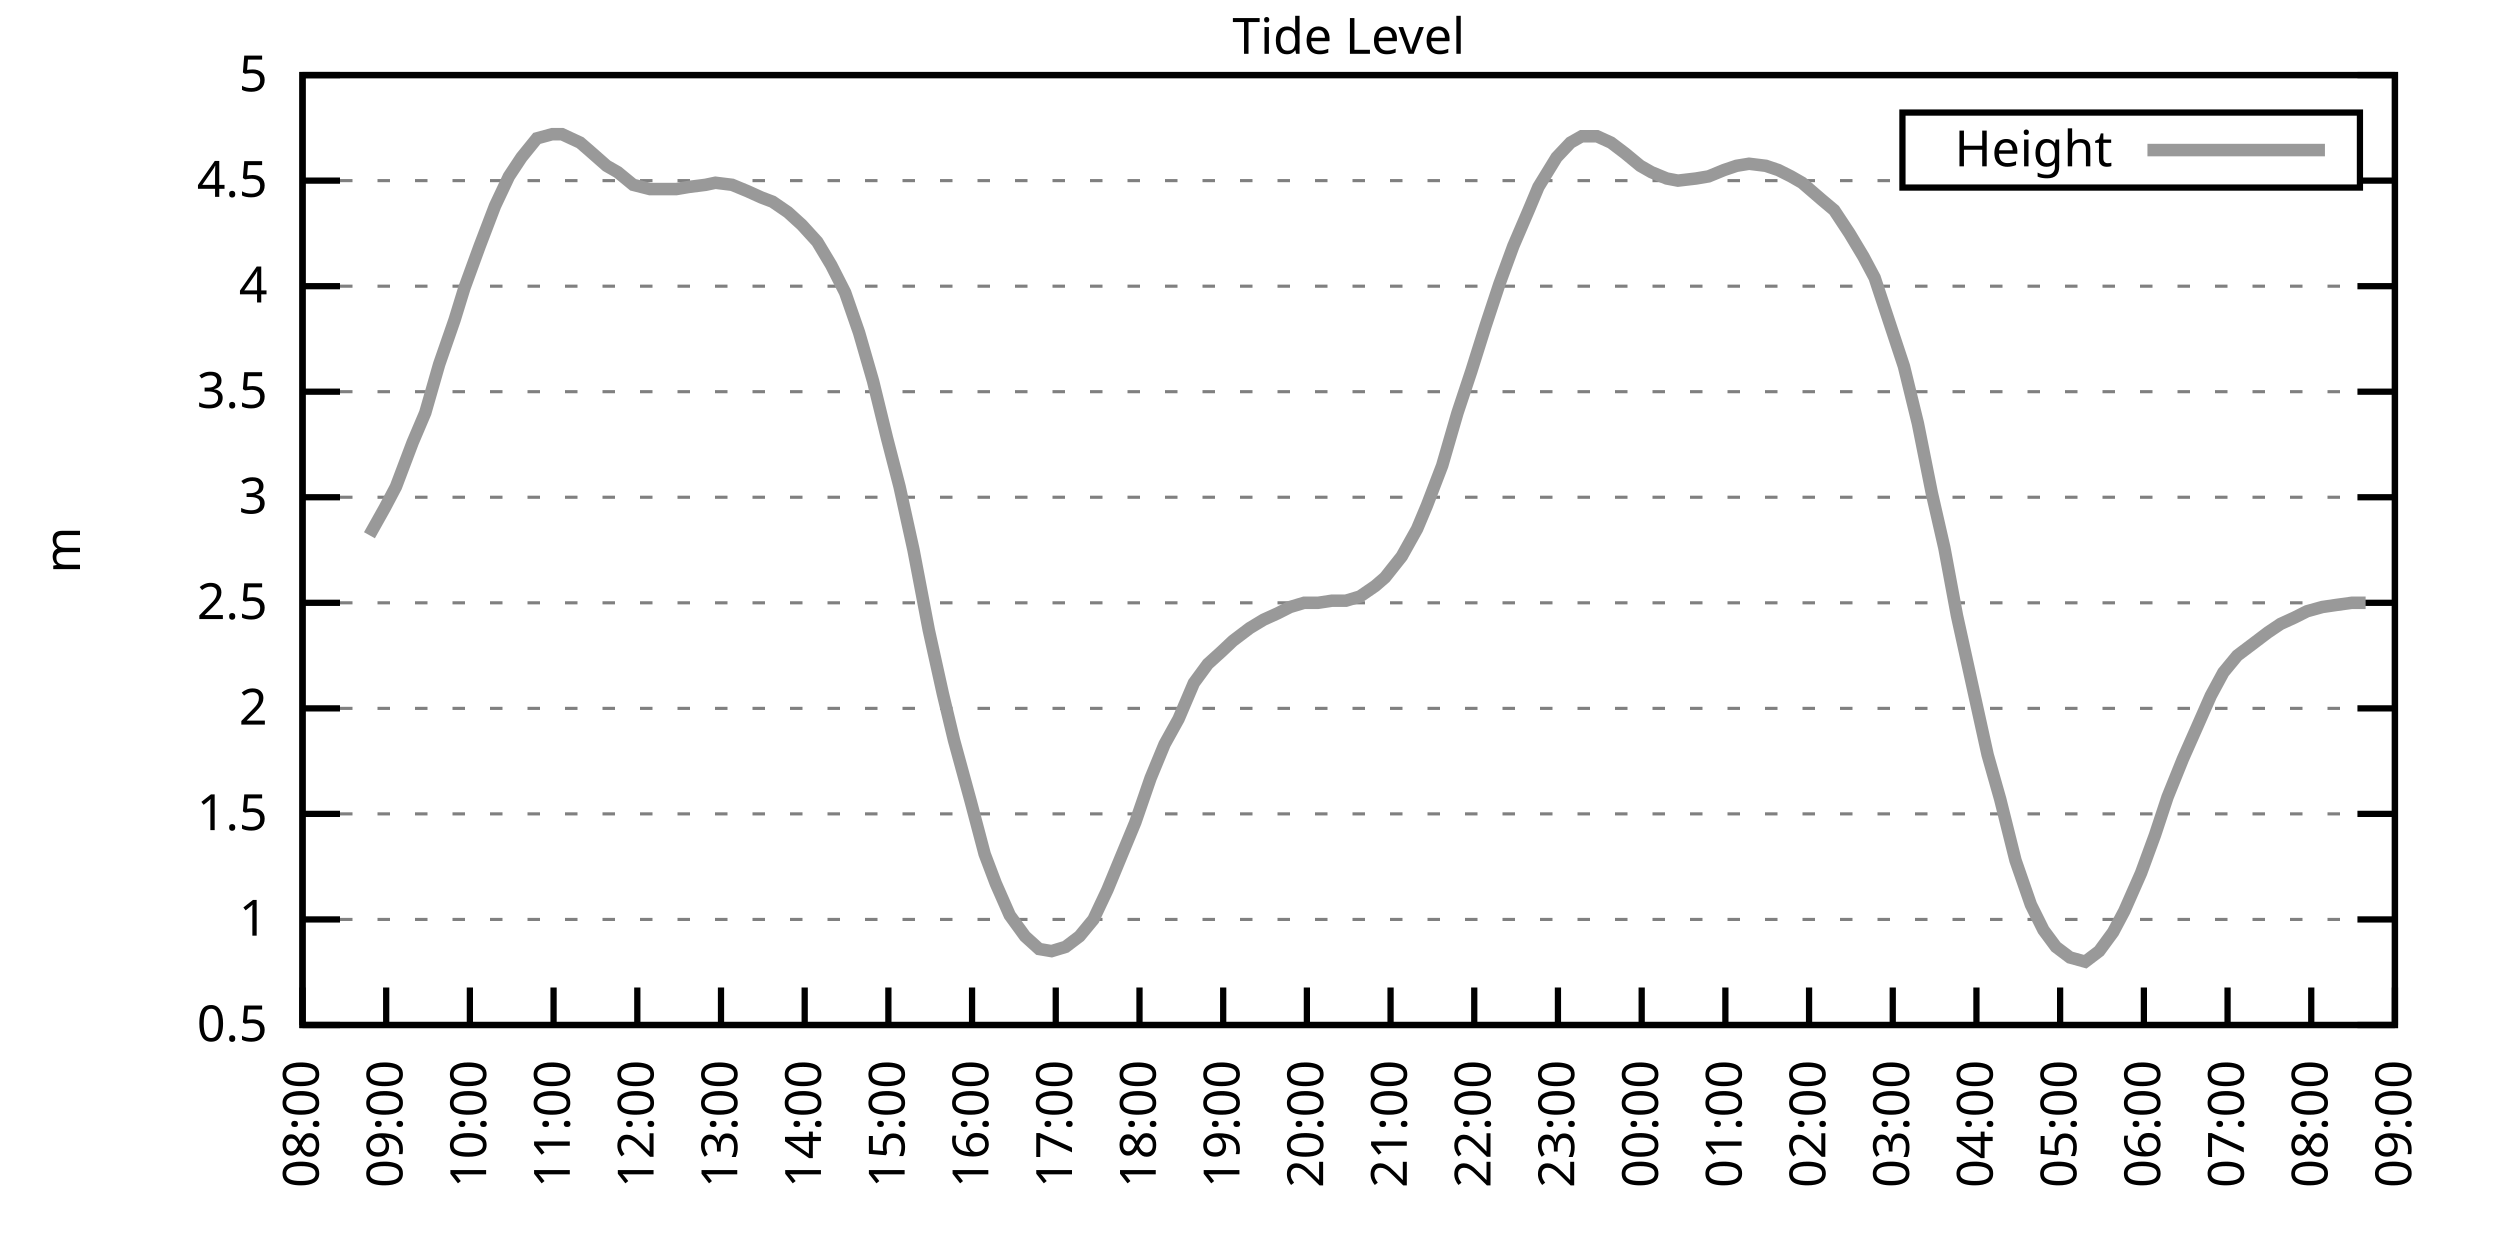
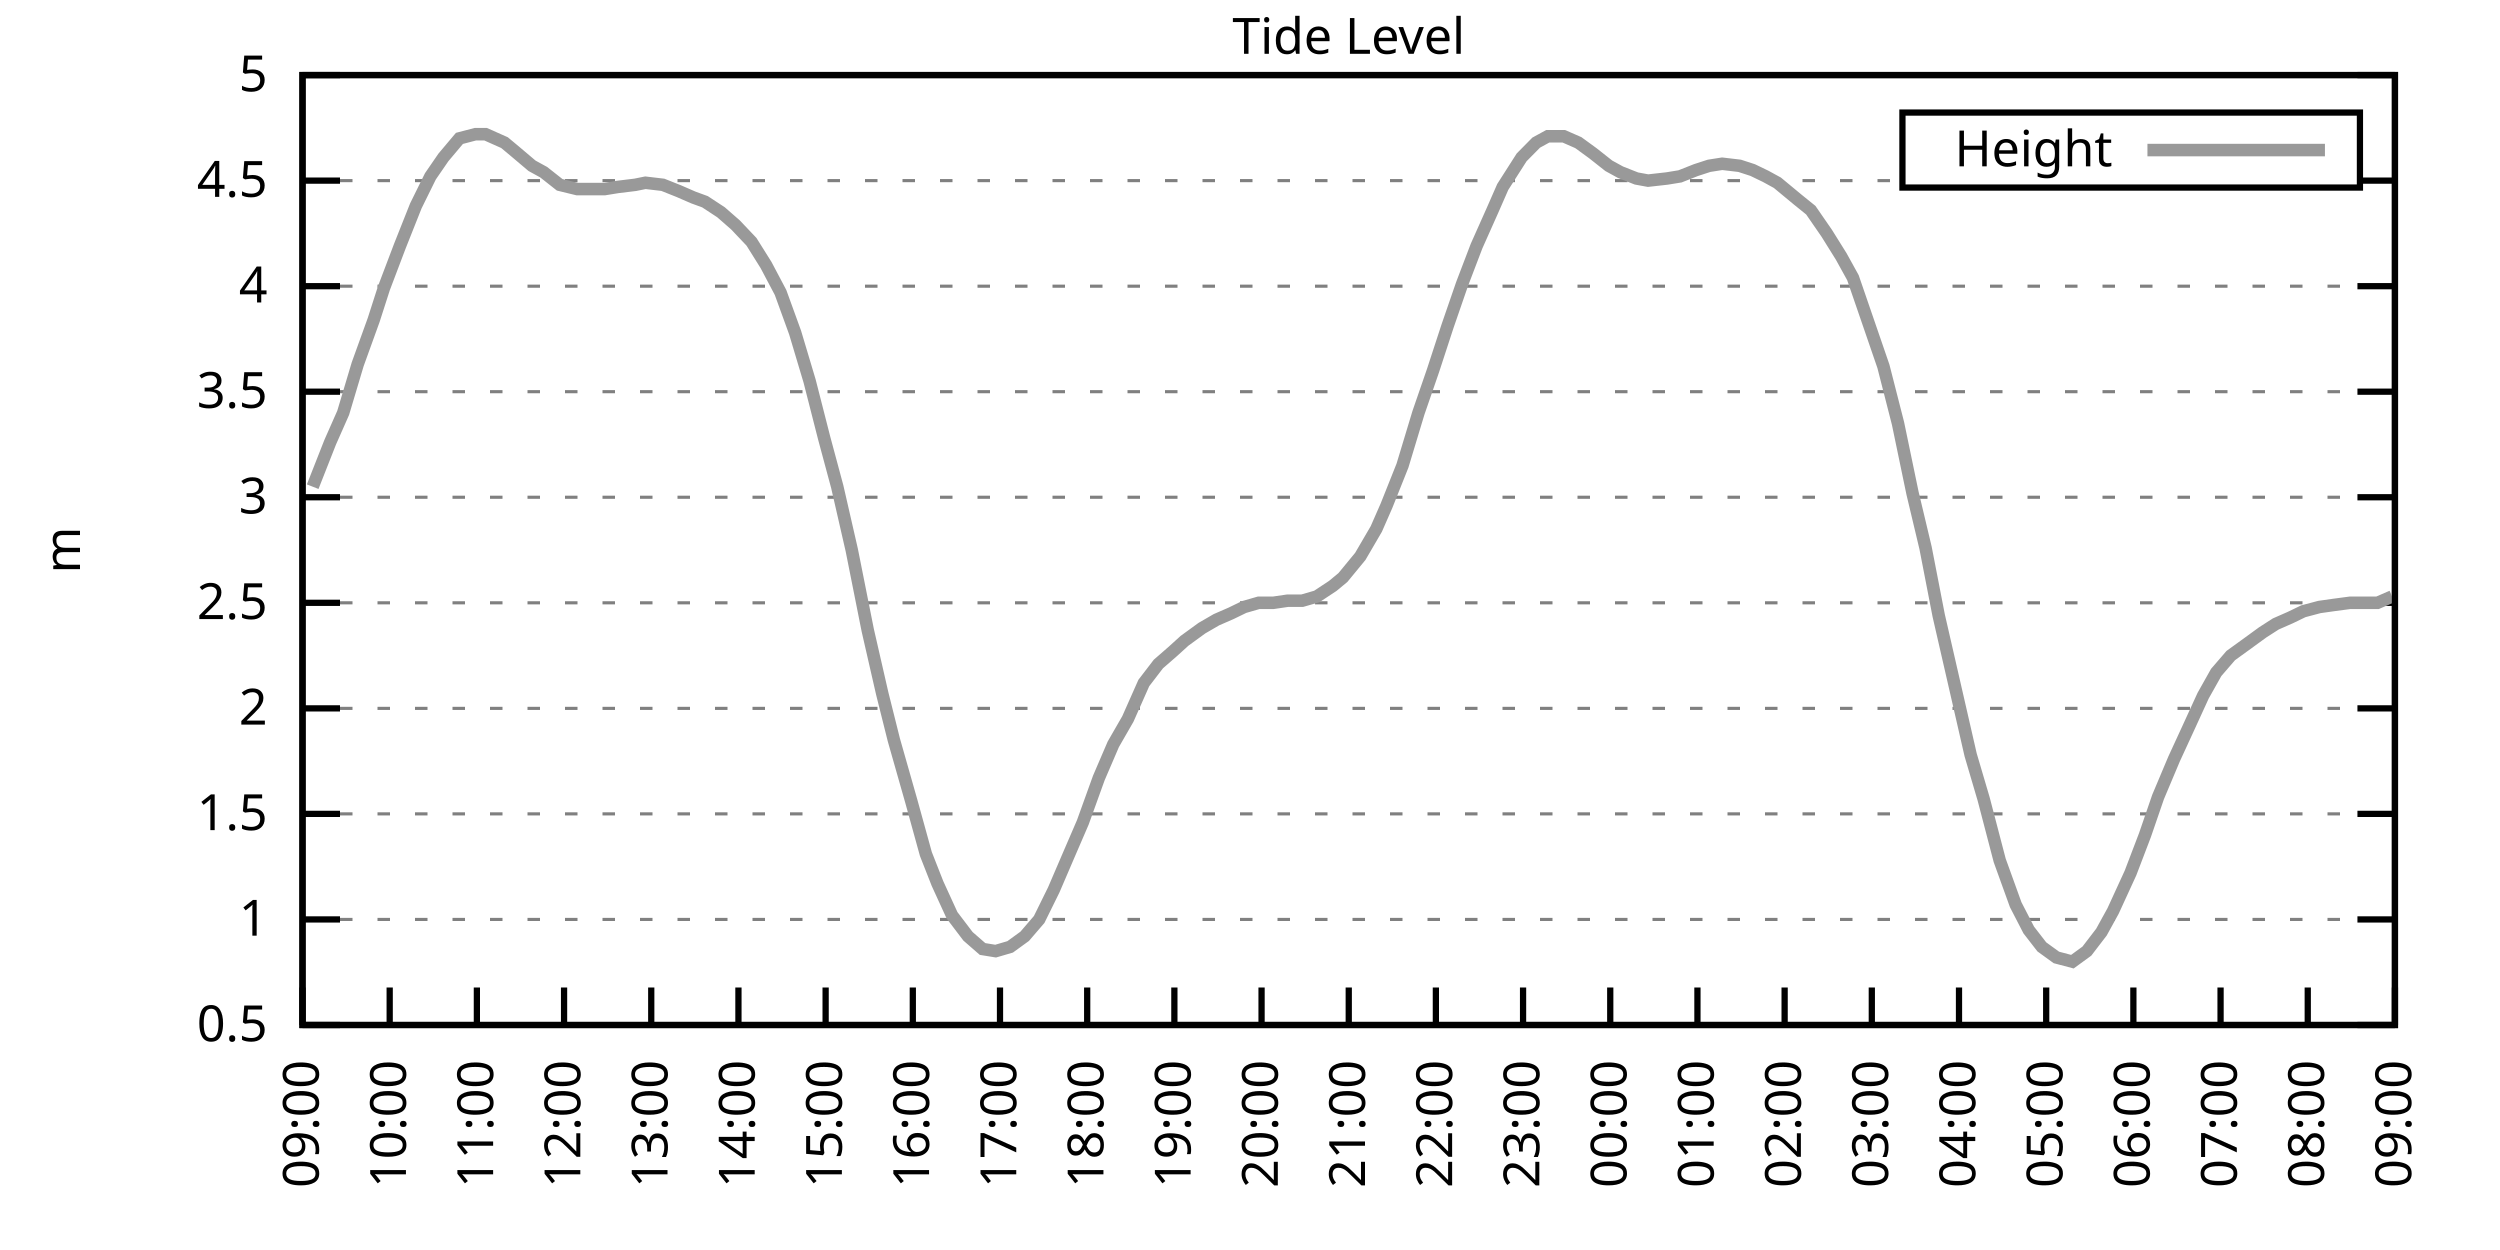
<svg xmlns="http://www.w3.org/2000/svg" xmlns:xlink="http://www.w3.org/1999/xlink" width="400" height="200" viewBox="0 0 400 200">
  <g id="gnuplot_canvas">
    <rect x="0" y="0" width="400" height="200" fill="none" />
    <defs>
      <circle id="gpDot" r="0.5" stroke-width="0.5" stroke="currentColor" />
      <path id="gpPt0" stroke-width="0.333" stroke="currentColor" d="M-1,0 h2 M0,-1 v2" />
      <path id="gpPt1" stroke-width="0.333" stroke="currentColor" d="M-1,-1 L1,1 M1,-1 L-1,1" />
      <path id="gpPt2" stroke-width="0.333" stroke="currentColor" d="M-1,0 L1,0 M0,-1 L0,1 M-1,-1 L1,1 M-1,1 L1,-1" />
      <rect id="gpPt3" stroke-width="0.333" stroke="currentColor" x="-1" y="-1" width="2" height="2" />
      <rect id="gpPt4" stroke-width="0.333" stroke="currentColor" fill="currentColor" x="-1" y="-1" width="2" height="2" />
      <circle id="gpPt5" stroke-width="0.333" stroke="currentColor" cx="0" cy="0" r="1" />
      <use xlink:href="#gpPt5" id="gpPt6" fill="currentColor" stroke="none" />
      <path id="gpPt7" stroke-width="0.333" stroke="currentColor" d="M0,-1.33 L-1.33,0.67 L1.33,0.67 z" />
      <use xlink:href="#gpPt7" id="gpPt8" fill="currentColor" stroke="none" />
      <use xlink:href="#gpPt7" id="gpPt9" stroke="currentColor" transform="rotate(180)" />
      <use xlink:href="#gpPt9" id="gpPt10" fill="currentColor" stroke="none" />
      <use xlink:href="#gpPt3" id="gpPt11" stroke="currentColor" transform="rotate(45)" />
      <use xlink:href="#gpPt11" id="gpPt12" fill="currentColor" stroke="none" />
      <path id="gpPt13" stroke-width="0.333" stroke="currentColor" d="M0,1.330 L1.265,0.411 L0.782,-1.067 L-0.782,-1.076 L-1.265,0.411 z" />
      <use xlink:href="#gpPt13" id="gpPt14" fill="currentColor" stroke="none" />
      <filter id="textbox" filterUnits="objectBoundingBox" x="0" y="0" height="1" width="1">
        <feFlood flood-color="white" flood-opacity="1" result="bgnd" />
        <feComposite in="SourceGraphic" in2="bgnd" operator="atop" />
      </filter>
      <filter id="greybox" filterUnits="objectBoundingBox" x="0" y="0" height="1" width="1">
        <feFlood flood-color="lightgrey" flood-opacity="1" result="grey" />
        <feComposite in="SourceGraphic" in2="grey" operator="atop" />
      </filter>
    </defs>
    <g fill="none" color="white" stroke="currentColor" stroke-width="1.00" stroke-linecap="butt" stroke-linejoin="miter">
</g>
    <g fill="none" color="black" stroke="currentColor" stroke-width="1.00" stroke-linecap="butt" stroke-linejoin="miter">
      <g stroke="none" shape-rendering="crispEdges">
        <polygon fill="rgb(255, 255, 255)" points="48.40,164.00 383.18,164.00 383.18,12.02 48.40,12.02 " />
      </g>
    </g>
    <g fill="none" color="black" stroke="currentColor" stroke-width="1.00" stroke-linecap="butt" stroke-linejoin="miter">
</g>
    <g fill="none" color="black" stroke="black" stroke-width="0.50" stroke-linecap="butt" stroke-linejoin="miter">
</g>
    <g fill="none" color="gray" stroke="currentColor" stroke-width="0.50" stroke-linecap="butt" stroke-linejoin="miter">
      <path stroke="gray" stroke-dasharray="2,4" class="gridline" d="M48.40,164.00 L383.19,164.00  " />
    </g>
    <g fill="none" color="gray" stroke="gray" stroke-width="1.00" stroke-linecap="butt" stroke-linejoin="miter">
</g>
    <g fill="none" color="black" stroke="currentColor" stroke-width="1.00" stroke-linecap="butt" stroke-linejoin="miter">
      <path stroke="black" d="M48.40,164.00 L54.40,164.00 M383.19,164.00 L377.19,164.00  " />
      <g transform="translate(42.80,166.60)" stroke="none" fill="black" font-family="Sans" font-size="8.00" text-anchor="end">
        <text>
          <tspan font-family="Sans"> 0.5</tspan>
        </text>
      </g>
    </g>
    <g fill="none" color="black" stroke="currentColor" stroke-width="1.00" stroke-linecap="butt" stroke-linejoin="miter">
</g>
    <g fill="none" color="black" stroke="black" stroke-width="0.50" stroke-linecap="butt" stroke-linejoin="miter">
</g>
    <g fill="none" color="gray" stroke="currentColor" stroke-width="0.50" stroke-linecap="butt" stroke-linejoin="miter">
      <path stroke="gray" stroke-dasharray="2,4" class="gridline" d="M48.40,147.11 L383.19,147.11  " />
    </g>
    <g fill="none" color="gray" stroke="gray" stroke-width="1.00" stroke-linecap="butt" stroke-linejoin="miter">
</g>
    <g fill="none" color="black" stroke="currentColor" stroke-width="1.00" stroke-linecap="butt" stroke-linejoin="miter">
      <path stroke="black" d="M48.40,147.11 L54.40,147.11 M383.19,147.11 L377.19,147.11  " />
      <g transform="translate(42.80,149.71)" stroke="none" fill="black" font-family="Sans" font-size="8.00" text-anchor="end">
        <text>
          <tspan font-family="Sans"> 1</tspan>
        </text>
      </g>
    </g>
    <g fill="none" color="black" stroke="currentColor" stroke-width="1.00" stroke-linecap="butt" stroke-linejoin="miter">
</g>
    <g fill="none" color="black" stroke="black" stroke-width="0.50" stroke-linecap="butt" stroke-linejoin="miter">
</g>
    <g fill="none" color="gray" stroke="currentColor" stroke-width="0.50" stroke-linecap="butt" stroke-linejoin="miter">
      <path stroke="gray" stroke-dasharray="2,4" class="gridline" d="M48.40,130.22 L383.19,130.22  " />
    </g>
    <g fill="none" color="gray" stroke="gray" stroke-width="1.00" stroke-linecap="butt" stroke-linejoin="miter">
</g>
    <g fill="none" color="black" stroke="currentColor" stroke-width="1.00" stroke-linecap="butt" stroke-linejoin="miter">
      <path stroke="black" d="M48.40,130.22 L54.40,130.22 M383.19,130.22 L377.19,130.22  " />
      <g transform="translate(42.80,132.82)" stroke="none" fill="black" font-family="Sans" font-size="8.00" text-anchor="end">
        <text>
          <tspan font-family="Sans"> 1.5</tspan>
        </text>
      </g>
    </g>
    <g fill="none" color="black" stroke="currentColor" stroke-width="1.00" stroke-linecap="butt" stroke-linejoin="miter">
</g>
    <g fill="none" color="black" stroke="black" stroke-width="0.50" stroke-linecap="butt" stroke-linejoin="miter">
</g>
    <g fill="none" color="gray" stroke="currentColor" stroke-width="0.50" stroke-linecap="butt" stroke-linejoin="miter">
      <path stroke="gray" stroke-dasharray="2,4" class="gridline" d="M48.40,113.34 L383.19,113.34  " />
    </g>
    <g fill="none" color="gray" stroke="gray" stroke-width="1.00" stroke-linecap="butt" stroke-linejoin="miter">
</g>
    <g fill="none" color="black" stroke="currentColor" stroke-width="1.00" stroke-linecap="butt" stroke-linejoin="miter">
      <path stroke="black" d="M48.40,113.34 L54.40,113.34 M383.19,113.34 L377.19,113.34  " />
      <g transform="translate(42.80,115.94)" stroke="none" fill="black" font-family="Sans" font-size="8.00" text-anchor="end">
        <text>
          <tspan font-family="Sans"> 2</tspan>
        </text>
      </g>
    </g>
    <g fill="none" color="black" stroke="currentColor" stroke-width="1.00" stroke-linecap="butt" stroke-linejoin="miter">
</g>
    <g fill="none" color="black" stroke="black" stroke-width="0.50" stroke-linecap="butt" stroke-linejoin="miter">
</g>
    <g fill="none" color="gray" stroke="currentColor" stroke-width="0.50" stroke-linecap="butt" stroke-linejoin="miter">
      <path stroke="gray" stroke-dasharray="2,4" class="gridline" d="M48.40,96.45 L383.19,96.45  " />
    </g>
    <g fill="none" color="gray" stroke="gray" stroke-width="1.00" stroke-linecap="butt" stroke-linejoin="miter">
</g>
    <g fill="none" color="black" stroke="currentColor" stroke-width="1.00" stroke-linecap="butt" stroke-linejoin="miter">
      <path stroke="black" d="M48.40,96.45 L54.40,96.45 M383.19,96.45 L377.19,96.45  " />
      <g transform="translate(42.80,99.05)" stroke="none" fill="black" font-family="Sans" font-size="8.00" text-anchor="end">
        <text>
          <tspan font-family="Sans"> 2.5</tspan>
        </text>
      </g>
    </g>
    <g fill="none" color="black" stroke="currentColor" stroke-width="1.00" stroke-linecap="butt" stroke-linejoin="miter">
</g>
    <g fill="none" color="black" stroke="black" stroke-width="0.50" stroke-linecap="butt" stroke-linejoin="miter">
</g>
    <g fill="none" color="gray" stroke="currentColor" stroke-width="0.50" stroke-linecap="butt" stroke-linejoin="miter">
      <path stroke="gray" stroke-dasharray="2,4" class="gridline" d="M48.40,79.56 L383.19,79.56  " />
    </g>
    <g fill="none" color="gray" stroke="gray" stroke-width="1.00" stroke-linecap="butt" stroke-linejoin="miter">
</g>
    <g fill="none" color="black" stroke="currentColor" stroke-width="1.00" stroke-linecap="butt" stroke-linejoin="miter">
      <path stroke="black" d="M48.40,79.56 L54.40,79.56 M383.19,79.56 L377.19,79.56  " />
      <g transform="translate(42.80,82.16)" stroke="none" fill="black" font-family="Sans" font-size="8.00" text-anchor="end">
        <text>
          <tspan font-family="Sans"> 3</tspan>
        </text>
      </g>
    </g>
    <g fill="none" color="black" stroke="currentColor" stroke-width="1.00" stroke-linecap="butt" stroke-linejoin="miter">
</g>
    <g fill="none" color="black" stroke="black" stroke-width="0.50" stroke-linecap="butt" stroke-linejoin="miter">
</g>
    <g fill="none" color="gray" stroke="currentColor" stroke-width="0.50" stroke-linecap="butt" stroke-linejoin="miter">
      <path stroke="gray" stroke-dasharray="2,4" class="gridline" d="M48.40,62.67 L383.19,62.67  " />
    </g>
    <g fill="none" color="gray" stroke="gray" stroke-width="1.00" stroke-linecap="butt" stroke-linejoin="miter">
</g>
    <g fill="none" color="black" stroke="currentColor" stroke-width="1.00" stroke-linecap="butt" stroke-linejoin="miter">
      <path stroke="black" d="M48.40,62.67 L54.40,62.67 M383.19,62.67 L377.19,62.67  " />
      <g transform="translate(42.80,65.27)" stroke="none" fill="black" font-family="Sans" font-size="8.00" text-anchor="end">
        <text>
          <tspan font-family="Sans"> 3.5</tspan>
        </text>
      </g>
    </g>
    <g fill="none" color="black" stroke="currentColor" stroke-width="1.00" stroke-linecap="butt" stroke-linejoin="miter">
</g>
    <g fill="none" color="black" stroke="black" stroke-width="0.50" stroke-linecap="butt" stroke-linejoin="miter">
</g>
    <g fill="none" color="gray" stroke="currentColor" stroke-width="0.50" stroke-linecap="butt" stroke-linejoin="miter">
      <path stroke="gray" stroke-dasharray="2,4" class="gridline" d="M48.40,45.79 L383.19,45.79  " />
    </g>
    <g fill="none" color="gray" stroke="gray" stroke-width="1.00" stroke-linecap="butt" stroke-linejoin="miter">
</g>
    <g fill="none" color="black" stroke="currentColor" stroke-width="1.00" stroke-linecap="butt" stroke-linejoin="miter">
      <path stroke="black" d="M48.40,45.79 L54.40,45.79 M383.19,45.79 L377.19,45.79  " />
      <g transform="translate(42.80,48.39)" stroke="none" fill="black" font-family="Sans" font-size="8.00" text-anchor="end">
        <text>
          <tspan font-family="Sans"> 4</tspan>
        </text>
      </g>
    </g>
    <g fill="none" color="black" stroke="currentColor" stroke-width="1.00" stroke-linecap="butt" stroke-linejoin="miter">
</g>
    <g fill="none" color="black" stroke="black" stroke-width="0.50" stroke-linecap="butt" stroke-linejoin="miter">
</g>
    <g fill="none" color="gray" stroke="currentColor" stroke-width="0.50" stroke-linecap="butt" stroke-linejoin="miter">
      <path stroke="gray" stroke-dasharray="2,4" class="gridline" d="M48.40,28.90 L304.39,28.90 M377.59,28.90 L383.19,28.90  " />
    </g>
    <g fill="none" color="gray" stroke="gray" stroke-width="1.00" stroke-linecap="butt" stroke-linejoin="miter">
</g>
    <g fill="none" color="black" stroke="currentColor" stroke-width="1.00" stroke-linecap="butt" stroke-linejoin="miter">
      <path stroke="black" d="M48.40,28.90 L54.40,28.90 M383.19,28.90 L377.19,28.90  " />
      <g transform="translate(42.80,31.50)" stroke="none" fill="black" font-family="Sans" font-size="8.00" text-anchor="end">
        <text>
          <tspan font-family="Sans"> 4.5</tspan>
        </text>
      </g>
    </g>
    <g fill="none" color="black" stroke="currentColor" stroke-width="1.00" stroke-linecap="butt" stroke-linejoin="miter">
</g>
    <g fill="none" color="black" stroke="black" stroke-width="0.50" stroke-linecap="butt" stroke-linejoin="miter">
</g>
    <g fill="none" color="gray" stroke="currentColor" stroke-width="0.50" stroke-linecap="butt" stroke-linejoin="miter">
      <path stroke="gray" stroke-dasharray="2,4" class="gridline" d="M48.40,12.01 L383.19,12.01  " />
    </g>
    <g fill="none" color="gray" stroke="gray" stroke-width="1.00" stroke-linecap="butt" stroke-linejoin="miter">
</g>
    <g fill="none" color="black" stroke="currentColor" stroke-width="1.00" stroke-linecap="butt" stroke-linejoin="miter">
      <path stroke="black" d="M48.40,12.01 L54.40,12.01 M383.19,12.01 L377.19,12.01  " />
      <g transform="translate(42.80,14.61)" stroke="none" fill="black" font-family="Sans" font-size="8.00" text-anchor="end">
        <text>
          <tspan font-family="Sans"> 5</tspan>
        </text>
      </g>
    </g>
    <g fill="none" color="black" stroke="currentColor" stroke-width="1.00" stroke-linecap="butt" stroke-linejoin="miter">
      <path stroke="black" d="M48.40,164.00 L48.40,158.00  " />
      <g transform="translate(51.00,169.60) rotate(270.00)" stroke="none" fill="black" font-family="Sans" font-size="8.00" text-anchor="end">
        <text>
-           <tspan font-family="Sans">08:00</tspan>
-         </text>
-       </g>
-     </g>
-     <g fill="none" color="black" stroke="currentColor" stroke-width="1.00" stroke-linecap="butt" stroke-linejoin="miter">
-       <path stroke="black" d="M61.79,164.00 L61.79,158.00  " />
-       <g transform="translate(64.39,169.60) rotate(270.00)" stroke="none" fill="black" font-family="Sans" font-size="8.00" text-anchor="end">
-         <text>
          <tspan font-family="Sans">09:00</tspan>
        </text>
      </g>
    </g>
    <g fill="none" color="black" stroke="currentColor" stroke-width="1.00" stroke-linecap="butt" stroke-linejoin="miter">
-       <path stroke="black" d="M75.18,164.00 L75.18,158.00  " />
-       <g transform="translate(77.78,169.60) rotate(270.00)" stroke="none" fill="black" font-family="Sans" font-size="8.00" text-anchor="end">
+       <path stroke="black" d="M62.35,164.00 L62.35,158.00  " />
+       <g transform="translate(64.95,169.60) rotate(270.00)" stroke="none" fill="black" font-family="Sans" font-size="8.00" text-anchor="end">
        <text>
          <tspan font-family="Sans">10:00</tspan>
        </text>
      </g>
    </g>
    <g fill="none" color="black" stroke="currentColor" stroke-width="1.00" stroke-linecap="butt" stroke-linejoin="miter">
-       <path stroke="black" d="M88.57,164.00 L88.57,158.00  " />
-       <g transform="translate(91.17,169.60) rotate(270.00)" stroke="none" fill="black" font-family="Sans" font-size="8.00" text-anchor="end">
+       <path stroke="black" d="M76.30,164.00 L76.30,158.00  " />
+       <g transform="translate(78.90,169.60) rotate(270.00)" stroke="none" fill="black" font-family="Sans" font-size="8.00" text-anchor="end">
        <text>
          <tspan font-family="Sans">11:00</tspan>
        </text>
      </g>
    </g>
    <g fill="none" color="black" stroke="currentColor" stroke-width="1.00" stroke-linecap="butt" stroke-linejoin="miter">
-       <path stroke="black" d="M101.97,164.00 L101.97,158.00  " />
-       <g transform="translate(104.57,169.60) rotate(270.00)" stroke="none" fill="black" font-family="Sans" font-size="8.00" text-anchor="end">
+       <path stroke="black" d="M90.25,164.00 L90.25,158.00  " />
+       <g transform="translate(92.85,169.60) rotate(270.00)" stroke="none" fill="black" font-family="Sans" font-size="8.00" text-anchor="end">
        <text>
          <tspan font-family="Sans">12:00</tspan>
        </text>
      </g>
    </g>
    <g fill="none" color="black" stroke="currentColor" stroke-width="1.00" stroke-linecap="butt" stroke-linejoin="miter">
-       <path stroke="black" d="M115.36,164.00 L115.36,158.00  " />
-       <g transform="translate(117.96,169.60) rotate(270.00)" stroke="none" fill="black" font-family="Sans" font-size="8.00" text-anchor="end">
+       <path stroke="black" d="M104.20,164.00 L104.20,158.00  " />
+       <g transform="translate(106.80,169.60) rotate(270.00)" stroke="none" fill="black" font-family="Sans" font-size="8.00" text-anchor="end">
        <text>
          <tspan font-family="Sans">13:00</tspan>
        </text>
      </g>
    </g>
    <g fill="none" color="black" stroke="currentColor" stroke-width="1.00" stroke-linecap="butt" stroke-linejoin="miter">
-       <path stroke="black" d="M128.75,164.00 L128.75,158.00  " />
-       <g transform="translate(131.35,169.60) rotate(270.00)" stroke="none" fill="black" font-family="Sans" font-size="8.00" text-anchor="end">
+       <path stroke="black" d="M118.15,164.00 L118.15,158.00  " />
+       <g transform="translate(120.75,169.60) rotate(270.00)" stroke="none" fill="black" font-family="Sans" font-size="8.00" text-anchor="end">
        <text>
          <tspan font-family="Sans">14:00</tspan>
        </text>
      </g>
    </g>
    <g fill="none" color="black" stroke="currentColor" stroke-width="1.00" stroke-linecap="butt" stroke-linejoin="miter">
-       <path stroke="black" d="M142.14,164.00 L142.14,158.00  " />
-       <g transform="translate(144.74,169.60) rotate(270.00)" stroke="none" fill="black" font-family="Sans" font-size="8.00" text-anchor="end">
+       <path stroke="black" d="M132.10,164.00 L132.10,158.00  " />
+       <g transform="translate(134.70,169.60) rotate(270.00)" stroke="none" fill="black" font-family="Sans" font-size="8.00" text-anchor="end">
        <text>
          <tspan font-family="Sans">15:00</tspan>
        </text>
      </g>
    </g>
    <g fill="none" color="black" stroke="currentColor" stroke-width="1.00" stroke-linecap="butt" stroke-linejoin="miter">
-       <path stroke="black" d="M155.53,164.00 L155.53,158.00  " />
-       <g transform="translate(158.13,169.60) rotate(270.00)" stroke="none" fill="black" font-family="Sans" font-size="8.00" text-anchor="end">
+       <path stroke="black" d="M146.05,164.00 L146.05,158.00  " />
+       <g transform="translate(148.65,169.60) rotate(270.00)" stroke="none" fill="black" font-family="Sans" font-size="8.00" text-anchor="end">
        <text>
          <tspan font-family="Sans">16:00</tspan>
        </text>
      </g>
    </g>
    <g fill="none" color="black" stroke="currentColor" stroke-width="1.00" stroke-linecap="butt" stroke-linejoin="miter">
-       <path stroke="black" d="M168.92,164.00 L168.92,158.00  " />
-       <g transform="translate(171.52,169.60) rotate(270.00)" stroke="none" fill="black" font-family="Sans" font-size="8.00" text-anchor="end">
+       <path stroke="black" d="M160.00,164.00 L160.00,158.00  " />
+       <g transform="translate(162.60,169.60) rotate(270.00)" stroke="none" fill="black" font-family="Sans" font-size="8.00" text-anchor="end">
        <text>
          <tspan font-family="Sans">17:00</tspan>
        </text>
      </g>
    </g>
    <g fill="none" color="black" stroke="currentColor" stroke-width="1.00" stroke-linecap="butt" stroke-linejoin="miter">
-       <path stroke="black" d="M182.32,164.00 L182.32,158.00  " />
-       <g transform="translate(184.92,169.60) rotate(270.00)" stroke="none" fill="black" font-family="Sans" font-size="8.00" text-anchor="end">
+       <path stroke="black" d="M173.95,164.00 L173.95,158.00  " />
+       <g transform="translate(176.55,169.60) rotate(270.00)" stroke="none" fill="black" font-family="Sans" font-size="8.00" text-anchor="end">
        <text>
          <tspan font-family="Sans">18:00</tspan>
        </text>
      </g>
    </g>
    <g fill="none" color="black" stroke="currentColor" stroke-width="1.00" stroke-linecap="butt" stroke-linejoin="miter">
-       <path stroke="black" d="M195.71,164.00 L195.71,158.00  " />
-       <g transform="translate(198.31,169.60) rotate(270.00)" stroke="none" fill="black" font-family="Sans" font-size="8.00" text-anchor="end">
+       <path stroke="black" d="M187.90,164.00 L187.90,158.00  " />
+       <g transform="translate(190.50,169.60) rotate(270.00)" stroke="none" fill="black" font-family="Sans" font-size="8.00" text-anchor="end">
        <text>
          <tspan font-family="Sans">19:00</tspan>
        </text>
      </g>
    </g>
    <g fill="none" color="black" stroke="currentColor" stroke-width="1.00" stroke-linecap="butt" stroke-linejoin="miter">
-       <path stroke="black" d="M209.10,164.00 L209.10,158.00  " />
-       <g transform="translate(211.70,169.60) rotate(270.00)" stroke="none" fill="black" font-family="Sans" font-size="8.00" text-anchor="end">
+       <path stroke="black" d="M201.85,164.00 L201.85,158.00  " />
+       <g transform="translate(204.45,169.60) rotate(270.00)" stroke="none" fill="black" font-family="Sans" font-size="8.00" text-anchor="end">
        <text>
          <tspan font-family="Sans">20:00</tspan>
        </text>
      </g>
    </g>
    <g fill="none" color="black" stroke="currentColor" stroke-width="1.00" stroke-linecap="butt" stroke-linejoin="miter">
-       <path stroke="black" d="M222.49,164.00 L222.49,158.00  " />
-       <g transform="translate(225.09,169.60) rotate(270.00)" stroke="none" fill="black" font-family="Sans" font-size="8.00" text-anchor="end">
+       <path stroke="black" d="M215.80,164.00 L215.80,158.00  " />
+       <g transform="translate(218.40,169.60) rotate(270.00)" stroke="none" fill="black" font-family="Sans" font-size="8.00" text-anchor="end">
        <text>
          <tspan font-family="Sans">21:00</tspan>
        </text>
      </g>
    </g>
    <g fill="none" color="black" stroke="currentColor" stroke-width="1.00" stroke-linecap="butt" stroke-linejoin="miter">
-       <path stroke="black" d="M235.88,164.00 L235.88,158.00  " />
-       <g transform="translate(238.48,169.60) rotate(270.00)" stroke="none" fill="black" font-family="Sans" font-size="8.00" text-anchor="end">
+       <path stroke="black" d="M229.74,164.00 L229.74,158.00  " />
+       <g transform="translate(232.34,169.60) rotate(270.00)" stroke="none" fill="black" font-family="Sans" font-size="8.00" text-anchor="end">
        <text>
          <tspan font-family="Sans">22:00</tspan>
        </text>
      </g>
    </g>
    <g fill="none" color="black" stroke="currentColor" stroke-width="1.00" stroke-linecap="butt" stroke-linejoin="miter">
-       <path stroke="black" d="M249.27,164.00 L249.27,158.00  " />
-       <g transform="translate(251.87,169.60) rotate(270.00)" stroke="none" fill="black" font-family="Sans" font-size="8.00" text-anchor="end">
+       <path stroke="black" d="M243.69,164.00 L243.69,158.00  " />
+       <g transform="translate(246.29,169.60) rotate(270.00)" stroke="none" fill="black" font-family="Sans" font-size="8.00" text-anchor="end">
        <text>
          <tspan font-family="Sans">23:00</tspan>
        </text>
      </g>
    </g>
    <g fill="none" color="black" stroke="currentColor" stroke-width="1.00" stroke-linecap="butt" stroke-linejoin="miter">
-       <path stroke="black" d="M262.67,164.00 L262.67,158.00  " />
-       <g transform="translate(265.27,169.60) rotate(270.00)" stroke="none" fill="black" font-family="Sans" font-size="8.00" text-anchor="end">
+       <path stroke="black" d="M257.64,164.00 L257.64,158.00  " />
+       <g transform="translate(260.24,169.60) rotate(270.00)" stroke="none" fill="black" font-family="Sans" font-size="8.00" text-anchor="end">
        <text>
          <tspan font-family="Sans">00:00</tspan>
        </text>
      </g>
    </g>
    <g fill="none" color="black" stroke="currentColor" stroke-width="1.00" stroke-linecap="butt" stroke-linejoin="miter">
-       <path stroke="black" d="M276.06,164.00 L276.06,158.00  " />
-       <g transform="translate(278.66,169.60) rotate(270.00)" stroke="none" fill="black" font-family="Sans" font-size="8.00" text-anchor="end">
+       <path stroke="black" d="M271.59,164.00 L271.59,158.00  " />
+       <g transform="translate(274.19,169.60) rotate(270.00)" stroke="none" fill="black" font-family="Sans" font-size="8.00" text-anchor="end">
        <text>
          <tspan font-family="Sans">01:00</tspan>
        </text>
      </g>
    </g>
    <g fill="none" color="black" stroke="currentColor" stroke-width="1.00" stroke-linecap="butt" stroke-linejoin="miter">
-       <path stroke="black" d="M289.45,164.00 L289.45,158.00  " />
-       <g transform="translate(292.05,169.60) rotate(270.00)" stroke="none" fill="black" font-family="Sans" font-size="8.00" text-anchor="end">
+       <path stroke="black" d="M285.54,164.00 L285.54,158.00  " />
+       <g transform="translate(288.14,169.60) rotate(270.00)" stroke="none" fill="black" font-family="Sans" font-size="8.00" text-anchor="end">
        <text>
          <tspan font-family="Sans">02:00</tspan>
        </text>
      </g>
    </g>
    <g fill="none" color="black" stroke="currentColor" stroke-width="1.00" stroke-linecap="butt" stroke-linejoin="miter">
-       <path stroke="black" d="M302.84,164.00 L302.84,158.00  " />
-       <g transform="translate(305.44,169.60) rotate(270.00)" stroke="none" fill="black" font-family="Sans" font-size="8.00" text-anchor="end">
+       <path stroke="black" d="M299.49,164.00 L299.49,158.00  " />
+       <g transform="translate(302.09,169.60) rotate(270.00)" stroke="none" fill="black" font-family="Sans" font-size="8.00" text-anchor="end">
        <text>
          <tspan font-family="Sans">03:00</tspan>
        </text>
      </g>
    </g>
    <g fill="none" color="black" stroke="currentColor" stroke-width="1.00" stroke-linecap="butt" stroke-linejoin="miter">
-       <path stroke="black" d="M316.23,164.00 L316.23,158.00  " />
-       <g transform="translate(318.83,169.60) rotate(270.00)" stroke="none" fill="black" font-family="Sans" font-size="8.00" text-anchor="end">
+       <path stroke="black" d="M313.44,164.00 L313.44,158.00  " />
+       <g transform="translate(316.04,169.60) rotate(270.00)" stroke="none" fill="black" font-family="Sans" font-size="8.00" text-anchor="end">
        <text>
          <tspan font-family="Sans">04:00</tspan>
        </text>
      </g>
    </g>
    <g fill="none" color="black" stroke="currentColor" stroke-width="1.00" stroke-linecap="butt" stroke-linejoin="miter">
-       <path stroke="black" d="M329.62,164.00 L329.62,158.00  " />
-       <g transform="translate(332.22,169.60) rotate(270.00)" stroke="none" fill="black" font-family="Sans" font-size="8.00" text-anchor="end">
+       <path stroke="black" d="M327.39,164.00 L327.39,158.00  " />
+       <g transform="translate(329.99,169.60) rotate(270.00)" stroke="none" fill="black" font-family="Sans" font-size="8.00" text-anchor="end">
        <text>
          <tspan font-family="Sans">05:00</tspan>
        </text>
      </g>
    </g>
    <g fill="none" color="black" stroke="currentColor" stroke-width="1.00" stroke-linecap="butt" stroke-linejoin="miter">
-       <path stroke="black" d="M343.02,164.00 L343.02,158.00  " />
-       <g transform="translate(345.62,169.60) rotate(270.00)" stroke="none" fill="black" font-family="Sans" font-size="8.00" text-anchor="end">
+       <path stroke="black" d="M341.34,164.00 L341.34,158.00  " />
+       <g transform="translate(343.94,169.60) rotate(270.00)" stroke="none" fill="black" font-family="Sans" font-size="8.00" text-anchor="end">
        <text>
          <tspan font-family="Sans">06:00</tspan>
        </text>
      </g>
    </g>
    <g fill="none" color="black" stroke="currentColor" stroke-width="1.00" stroke-linecap="butt" stroke-linejoin="miter">
-       <path stroke="black" d="M356.41,164.00 L356.41,158.00  " />
-       <g transform="translate(359.01,169.60) rotate(270.00)" stroke="none" fill="black" font-family="Sans" font-size="8.00" text-anchor="end">
+       <path stroke="black" d="M355.29,164.00 L355.29,158.00  " />
+       <g transform="translate(357.89,169.60) rotate(270.00)" stroke="none" fill="black" font-family="Sans" font-size="8.00" text-anchor="end">
        <text>
          <tspan font-family="Sans">07:00</tspan>
        </text>
      </g>
    </g>
    <g fill="none" color="black" stroke="currentColor" stroke-width="1.00" stroke-linecap="butt" stroke-linejoin="miter">
-       <path stroke="black" d="M369.80,164.00 L369.80,158.00  " />
-       <g transform="translate(372.40,169.60) rotate(270.00)" stroke="none" fill="black" font-family="Sans" font-size="8.00" text-anchor="end">
+       <path stroke="black" d="M369.24,164.00 L369.24,158.00  " />
+       <g transform="translate(371.84,169.60) rotate(270.00)" stroke="none" fill="black" font-family="Sans" font-size="8.00" text-anchor="end">
        <text>
          <tspan font-family="Sans">08:00</tspan>
        </text>
      </g>
    </g>
    <g fill="none" color="black" stroke="currentColor" stroke-width="1.00" stroke-linecap="butt" stroke-linejoin="miter">
      <path stroke="black" d="M383.19,164.00 L383.19,158.00  " />
      <g transform="translate(385.79,169.60) rotate(270.00)" stroke="none" fill="black" font-family="Sans" font-size="8.00" text-anchor="end">
        <text>
          <tspan font-family="Sans">09:00</tspan>
        </text>
      </g>
    </g>
    <g fill="none" color="black" stroke="currentColor" stroke-width="1.00" stroke-linecap="butt" stroke-linejoin="miter">
</g>
    <g fill="none" color="black" stroke="currentColor" stroke-width="1.00" stroke-linecap="butt" stroke-linejoin="miter">
      <path stroke="black" d="M48.40,12.01 L48.40,164.00 L383.19,164.00 L383.19,12.01 L48.40,12.01 Z  " />
    </g>
    <g fill="none" color="black" stroke="currentColor" stroke-width="1.00" stroke-linecap="butt" stroke-linejoin="miter">
</g>
    <g fill="none" color="black" stroke="currentColor" stroke-width="1.00" stroke-linecap="butt" stroke-linejoin="miter">
      <path stroke="black" d="M304.39,30.01 L304.39,18.01 L377.59,18.01 L377.59,30.01 L304.39,30.01 Z  " />
    </g>
    <g id="Tide_level_plot_1">
      <g fill="none" color="white" stroke="black" stroke-width="2.00" stroke-linecap="butt" stroke-linejoin="miter">
</g>
      <g fill="none" color="black" stroke="currentColor" stroke-width="2.00" stroke-linecap="butt" stroke-linejoin="miter">
        <g transform="translate(337.99,26.61)" stroke="none" fill="black" font-family="Sans" font-size="8.00" text-anchor="end">
          <text>
            <tspan font-family="Sans">Height</tspan>
          </text>
        </g>
      </g>
      <g fill="none" color="black" stroke="currentColor" stroke-width="2.00" stroke-linecap="butt" stroke-linejoin="miter">
-         <path stroke="rgb(153, 153, 153)" d="M343.59,24.01 L371.99,24.01 M59.11,85.64 L61.57,81.25 L63.35,77.87 L66.03,70.78 L68.04,66.05 L70.27,58.28   L72.73,51.19 L74.29,46.12 L76.75,39.37 L79.20,32.95 L81.43,28.22 L83.44,25.18 L85.90,22.14 L88.35,21.47   L89.91,21.47 L92.82,22.82 L94.38,24.17 L97.06,26.53 L98.84,27.55 L101.30,29.57 L103.98,30.25 L105.76,30.25   L108.22,30.25 L110.22,29.91 L112.90,29.57 L114.47,29.24 L117.14,29.57 L119.60,30.59 L121.83,31.60 L123.62,32.28   L126.07,33.96 L128.30,35.99 L130.76,38.69 L132.99,42.41 L135.22,46.80 L137.45,53.22 L139.69,60.98 L141.92,70.10   L143.93,77.87 L146.16,88.00 L148.61,100.84 L150.85,110.97 L152.63,118.40 L155.31,128.20 L157.54,136.64 L159.33,141.37   L161.56,146.44 L164.01,149.81 L166.25,151.84 L168.25,152.18 L170.49,151.50 L172.72,149.81 L174.95,147.11 L177.18,142.38   L179.41,136.98 L181.65,131.58 L184.10,124.48 L186.33,119.08 L188.57,115.03 L191.02,109.28 L193.25,106.24 L195.48,104.22   L197.27,102.53 L199.95,100.50 L202.18,99.15 L204.41,98.14 L206.42,97.12 L208.65,96.45 L210.88,96.45 L213.12,96.11   L215.35,96.11 L217.58,95.44 L220.04,93.75 L221.60,92.40 L224.28,89.02 L226.73,84.63 L228.29,80.91 L230.75,74.49   L233.20,66.05 L235.44,59.30 L237.67,52.20 L239.90,45.45 L242.13,39.37 L244.59,33.63 L246.15,29.91 L249.05,25.18   L251.28,22.82 L253.07,21.80 L255.52,21.80 L257.76,22.82 L259.99,24.51 L262.44,26.53 L264.23,27.55 L266.68,28.56   L268.47,28.90 L271.37,28.56 L273.38,28.22 L275.83,27.21 L277.84,26.53 L279.85,26.20 L282.53,26.53 L284.54,27.21   L286.55,28.22 L288.33,29.24 L291.46,31.94 L293.47,33.63 L295.92,37.34 L298.15,41.06 L299.94,44.43 L302.62,52.54   L304.63,58.62 L306.86,67.74 L309.09,78.89 L311.10,87.67 L313.11,98.48 L316.01,111.65 L318.02,120.77 L320.03,127.86   L322.48,137.66 L324.94,144.75 L326.95,148.80 L328.95,151.50 L331.19,153.19 L333.64,153.87 L335.87,152.18 L338.10,149.14   L339.89,145.76 L342.57,139.68 L344.80,133.60 L346.81,127.52 L349.26,121.44 L351.50,116.38 L353.73,111.31 L355.74,107.59   L357.97,104.89 L360.65,102.87 L362.88,101.18 L364.89,99.83 L367.12,98.81 L369.13,97.80 L371.58,97.12 L373.82,96.79   L376.27,96.45 L378.50,96.45  " />
+         <path stroke="rgb(153, 153, 153)" d="M343.59,24.01 L371.99,24.01 M50.03,77.87 L52.82,70.78 L54.91,66.05 L57.23,58.28 L59.79,51.19 L61.42,46.12   L63.98,39.37 L66.53,32.95 L68.86,28.22 L70.95,25.18 L73.51,22.14 L76.07,21.47 L77.69,21.47 L80.72,22.82   L82.34,24.17 L85.13,26.53 L86.99,27.55 L89.55,29.57 L92.34,30.25 L94.20,30.25 L96.76,30.25 L98.85,29.91   L101.64,29.57 L103.27,29.24 L106.06,29.57 L108.62,30.59 L110.94,31.60 L112.80,32.28 L115.36,33.96 L117.68,35.99   L120.24,38.69 L122.57,42.41 L124.89,46.80 L127.22,53.22 L129.54,60.98 L131.87,70.10 L133.96,77.87 L136.28,88.00   L138.84,100.84 L141.16,110.97 L143.02,118.40 L145.81,128.20 L148.14,136.64 L150.00,141.37 L152.32,146.44 L154.88,149.81   L157.21,151.84 L159.30,152.18 L161.62,151.50 L163.95,149.81 L166.27,147.11 L168.60,142.38 L170.92,136.98 L173.25,131.58   L175.81,124.48 L178.13,119.08 L180.46,115.03 L183.01,109.28 L185.34,106.24 L187.66,104.22 L189.52,102.53 L192.31,100.50   L194.64,99.15 L196.96,98.14 L199.06,97.12 L201.38,96.45 L203.71,96.45 L206.03,96.11 L208.36,96.11 L210.68,95.44   L213.24,93.75 L214.87,92.40 L217.65,89.02 L220.21,84.63 L221.84,80.91 L224.40,74.49 L226.95,66.05 L229.28,59.30   L231.60,52.20 L233.93,45.45 L236.25,39.37 L238.81,33.63 L240.44,29.91 L243.46,25.18 L245.79,22.82 L247.65,21.80   L250.20,21.80 L252.53,22.82 L254.85,24.51 L257.41,26.53 L259.27,27.55 L261.83,28.56 L263.69,28.90 L266.71,28.56   L268.80,28.22 L271.36,27.21 L273.45,26.53 L275.55,26.20 L278.34,26.53 L280.43,27.21 L282.52,28.22 L284.38,29.24   L287.64,31.94 L289.73,33.63 L292.29,37.34 L294.61,41.06 L296.47,44.43 L299.26,52.54 L301.35,58.62 L303.68,67.74   L306.00,78.89 L308.09,87.67 L310.19,98.48 L313.21,111.65 L315.30,120.77 L317.39,127.86 L319.95,137.66 L322.51,144.75   L324.60,148.80 L326.69,151.50 L329.02,153.19 L331.58,153.87 L333.90,152.18 L336.23,149.14 L338.09,145.76 L340.88,139.68   L343.20,133.60 L345.29,127.52 L347.85,121.44 L350.18,116.38 L352.50,111.31 L354.59,107.59 L356.92,104.89 L359.71,102.87   L362.03,101.18 L364.13,99.83 L366.45,98.81 L368.54,97.80 L371.10,97.12 L373.43,96.79 L375.98,96.45 L378.31,96.45   L380.40,96.45 L382.73,95.44  " />
      </g>
    </g>
    <g fill="none" color="black" stroke="currentColor" stroke-width="2.00" stroke-linecap="butt" stroke-linejoin="miter">
</g>
    <g fill="none" color="black" stroke="black" stroke-width="1.00" stroke-linecap="butt" stroke-linejoin="miter">
</g>
    <g fill="none" color="black" stroke="currentColor" stroke-width="1.00" stroke-linecap="butt" stroke-linejoin="miter">
      <path stroke="black" d="M48.40,12.01 L48.40,164.00 L383.19,164.00 L383.19,12.01 L48.40,12.01 Z  " />
      <g transform="translate(12.80,88.01) rotate(270.00)" stroke="none" fill="black" font-family="Sans" font-size="8.00" text-anchor="middle">
        <text>
          <tspan font-family="Sans">m</tspan>
        </text>
      </g>
    </g>
    <g fill="none" color="black" stroke="currentColor" stroke-width="1.00" stroke-linecap="butt" stroke-linejoin="miter">
</g>
    <g fill="none" color="black" stroke="currentColor" stroke-width="1.00" stroke-linecap="butt" stroke-linejoin="miter">
      <g transform="translate(215.79,8.61)" stroke="none" fill="black" font-family="Sans" font-size="8.00" text-anchor="middle">
        <text>
          <tspan font-family="Sans">Tide Level</tspan>
        </text>
      </g>
    </g>
    <g fill="none" color="black" stroke="currentColor" stroke-width="1.00" stroke-linecap="butt" stroke-linejoin="miter">
</g>
  </g>
</svg>
